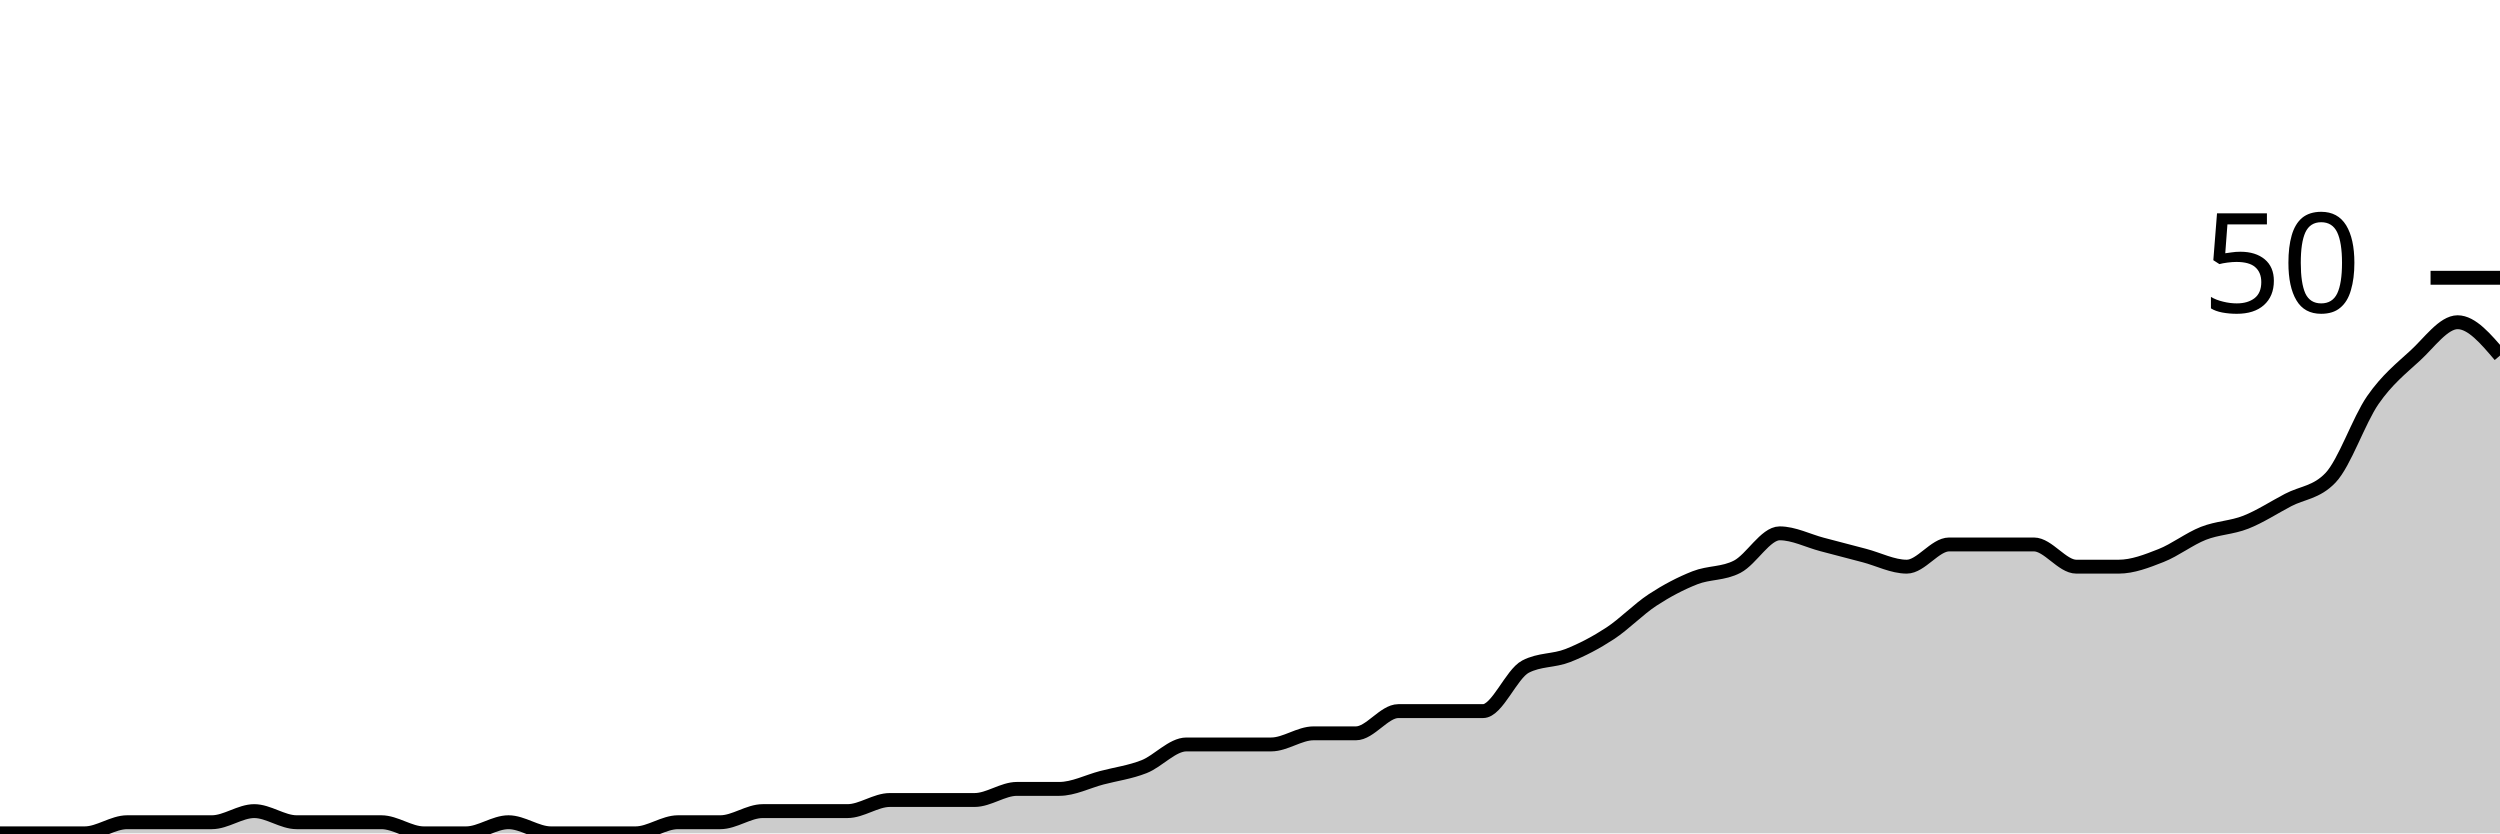
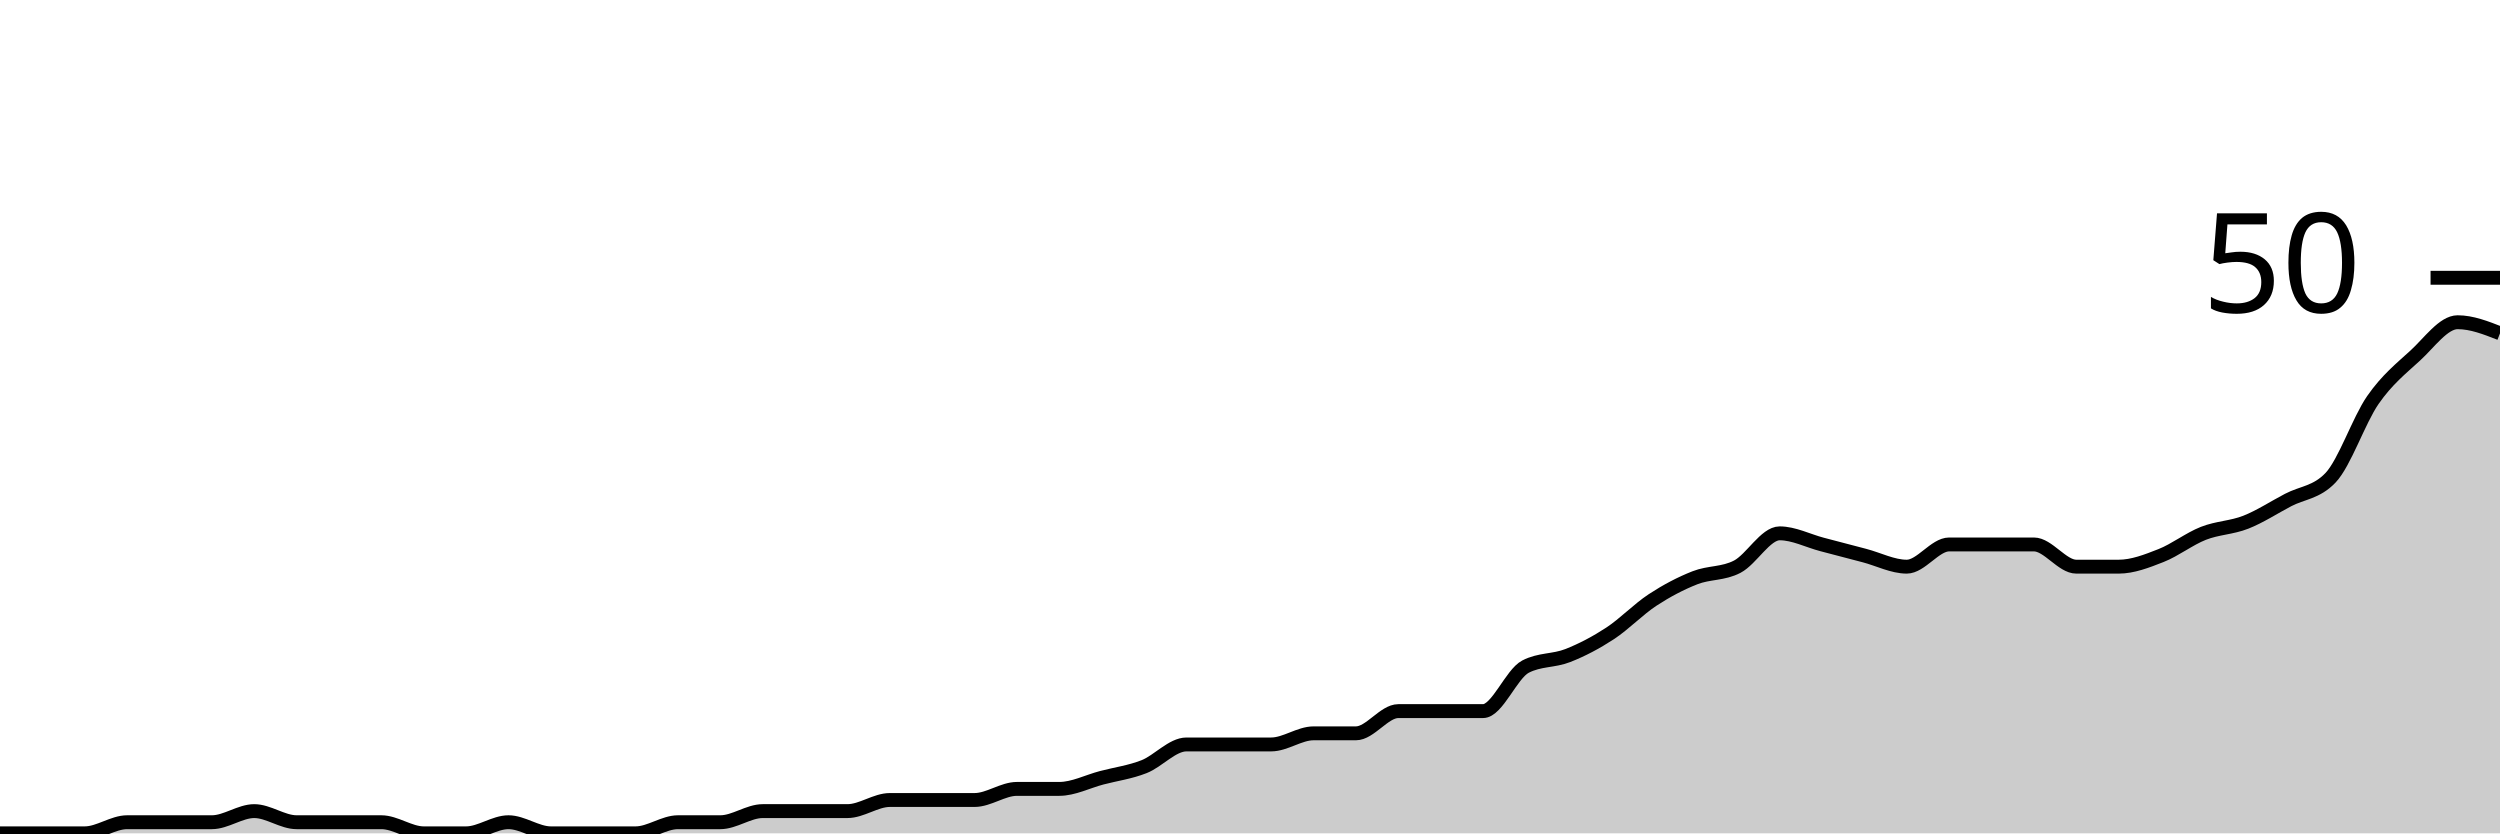
<svg xmlns="http://www.w3.org/2000/svg" viewBox="0 0 180 60">
  <g transform="translate(0,20)">
-     <path class="area" fill="rgba(0, 0, 0, 0.2)" d="M0,40C1.017,40,2.034,40,3.051,40C4.068,40,5.085,40,6.102,40C7.119,40,8.136,39.2,9.153,39.2C10.169,39.2,11.186,39.2,12.203,39.2C13.22,39.2,14.237,39.2,15.254,39.2C16.271,39.2,17.288,38.4,18.305,38.4C19.322,38.4,20.339,39.2,21.356,39.2C22.373,39.2,23.39,39.2,24.407,39.2C25.424,39.2,26.441,39.2,27.458,39.2C28.475,39.2,29.492,40,30.508,40C31.525,40,32.542,40,33.559,40C34.576,40,35.593,39.2,36.61,39.2C37.627,39.2,38.644,40,39.661,40C40.678,40,41.695,40,42.712,40C43.729,40,44.746,40,45.763,40C46.78,40,47.797,39.2,48.814,39.2C49.831,39.2,50.847,39.2,51.864,39.2C52.881,39.2,53.898,38.4,54.915,38.4C55.932,38.4,56.949,38.4,57.966,38.4C58.983,38.4,60,38.4,61.017,38.4C62.034,38.4,63.051,37.6,64.068,37.6C65.085,37.6,66.102,37.6,67.119,37.6C68.136,37.6,69.153,37.6,70.169,37.6C71.186,37.6,72.203,36.8,73.22,36.8C74.237,36.8,75.254,36.8,76.271,36.8C77.288,36.8,78.305,36.267,79.322,36C80.339,35.733,81.356,35.6,82.373,35.2C83.39,34.8,84.407,33.6,85.424,33.6C86.441,33.6,87.458,33.6,88.475,33.6C89.492,33.6,90.508,33.6,91.525,33.6C92.542,33.6,93.559,32.8,94.576,32.8C95.593,32.8,96.61,32.8,97.627,32.8C98.644,32.8,99.661,31.2,100.678,31.2C101.695,31.2,102.712,31.2,103.729,31.2C104.746,31.2,105.763,31.2,106.78,31.2C107.797,31.2,108.814,28.533,109.831,28C110.847,27.467,111.864,27.6,112.881,27.2C113.898,26.8,114.915,26.267,115.932,25.6C116.949,24.933,117.966,23.867,118.983,23.2C120,22.533,121.017,22,122.034,21.6C123.051,21.2,124.068,21.333,125.085,20.8C126.102,20.267,127.119,18.4,128.136,18.4C129.153,18.4,130.169,18.933,131.186,19.2C132.203,19.467,133.22,19.733,134.237,20C135.254,20.267,136.271,20.8,137.288,20.8C138.305,20.8,139.322,19.2,140.339,19.2C141.356,19.2,142.373,19.2,143.39,19.2C144.407,19.2,145.424,19.2,146.441,19.2C147.458,19.2,148.475,20.8,149.492,20.8C150.508,20.8,151.525,20.8,152.542,20.8C153.559,20.8,154.576,20.4,155.593,20C156.61,19.6,157.627,18.8,158.644,18.4C159.661,18,160.678,18,161.695,17.6C162.712,17.2,163.729,16.533,164.746,16C165.763,15.467,166.78,15.467,167.797,14.4C168.814,13.333,169.831,10.267,170.847,8.8C171.864,7.333,172.881,6.533,173.898,5.6C174.915,4.667,175.932,3.2,176.949,3.2C177.966,3.2,178.983,4.4,180,5.6L180,40C178.983,40,177.966,40,176.949,40C175.932,40,174.915,40,173.898,40C172.881,40,171.864,40,170.847,40C169.831,40,168.814,40,167.797,40C166.78,40,165.763,40,164.746,40C163.729,40,162.712,40,161.695,40C160.678,40,159.661,40,158.644,40C157.627,40,156.61,40,155.593,40C154.576,40,153.559,40,152.542,40C151.525,40,150.508,40,149.492,40C148.475,40,147.458,40,146.441,40C145.424,40,144.407,40,143.39,40C142.373,40,141.356,40,140.339,40C139.322,40,138.305,40,137.288,40C136.271,40,135.254,40,134.237,40C133.22,40,132.203,40,131.186,40C130.169,40,129.153,40,128.136,40C127.119,40,126.102,40,125.085,40C124.068,40,123.051,40,122.034,40C121.017,40,120,40,118.983,40C117.966,40,116.949,40,115.932,40C114.915,40,113.898,40,112.881,40C111.864,40,110.847,40,109.831,40C108.814,40,107.797,40,106.78,40C105.763,40,104.746,40,103.729,40C102.712,40,101.695,40,100.678,40C99.661,40,98.644,40,97.627,40C96.61,40,95.593,40,94.576,40C93.559,40,92.542,40,91.525,40C90.508,40,89.492,40,88.475,40C87.458,40,86.441,40,85.424,40C84.407,40,83.39,40,82.373,40C81.356,40,80.339,40,79.322,40C78.305,40,77.288,40,76.271,40C75.254,40,74.237,40,73.22,40C72.203,40,71.186,40,70.169,40C69.153,40,68.136,40,67.119,40C66.102,40,65.085,40,64.068,40C63.051,40,62.034,40,61.017,40C60,40,58.983,40,57.966,40C56.949,40,55.932,40,54.915,40C53.898,40,52.881,40,51.864,40C50.847,40,49.831,40,48.814,40C47.797,40,46.78,40,45.763,40C44.746,40,43.729,40,42.712,40C41.695,40,40.678,40,39.661,40C38.644,40,37.627,40,36.61,40C35.593,40,34.576,40,33.559,40C32.542,40,31.525,40,30.508,40C29.492,40,28.475,40,27.458,40C26.441,40,25.424,40,24.407,40C23.39,40,22.373,40,21.356,40C20.339,40,19.322,40,18.305,40C17.288,40,16.271,40,15.254,40C14.237,40,13.22,40,12.203,40C11.186,40,10.169,40,9.153,40C8.136,40,7.119,40,6.102,40C5.085,40,4.068,40,3.051,40C2.034,40,1.017,40,0,40Z" />
-     <path class="line" stroke="black" fill="none" d="M0,40C1.017,40,2.034,40,3.051,40C4.068,40,5.085,40,6.102,40C7.119,40,8.136,39.2,9.153,39.2C10.169,39.2,11.186,39.2,12.203,39.2C13.22,39.2,14.237,39.2,15.254,39.2C16.271,39.2,17.288,38.4,18.305,38.4C19.322,38.4,20.339,39.2,21.356,39.2C22.373,39.2,23.39,39.2,24.407,39.2C25.424,39.2,26.441,39.2,27.458,39.2C28.475,39.2,29.492,40,30.508,40C31.525,40,32.542,40,33.559,40C34.576,40,35.593,39.2,36.61,39.2C37.627,39.2,38.644,40,39.661,40C40.678,40,41.695,40,42.712,40C43.729,40,44.746,40,45.763,40C46.78,40,47.797,39.2,48.814,39.2C49.831,39.2,50.847,39.2,51.864,39.2C52.881,39.2,53.898,38.4,54.915,38.4C55.932,38.4,56.949,38.4,57.966,38.4C58.983,38.4,60,38.4,61.017,38.4C62.034,38.4,63.051,37.6,64.068,37.6C65.085,37.6,66.102,37.6,67.119,37.6C68.136,37.6,69.153,37.6,70.169,37.6C71.186,37.6,72.203,36.8,73.22,36.8C74.237,36.8,75.254,36.8,76.271,36.8C77.288,36.8,78.305,36.267,79.322,36C80.339,35.733,81.356,35.6,82.373,35.2C83.39,34.8,84.407,33.6,85.424,33.6C86.441,33.6,87.458,33.6,88.475,33.6C89.492,33.6,90.508,33.6,91.525,33.6C92.542,33.6,93.559,32.8,94.576,32.8C95.593,32.8,96.61,32.8,97.627,32.8C98.644,32.8,99.661,31.2,100.678,31.2C101.695,31.2,102.712,31.2,103.729,31.2C104.746,31.2,105.763,31.2,106.78,31.2C107.797,31.2,108.814,28.533,109.831,28C110.847,27.467,111.864,27.6,112.881,27.2C113.898,26.8,114.915,26.267,115.932,25.6C116.949,24.933,117.966,23.867,118.983,23.2C120,22.533,121.017,22,122.034,21.6C123.051,21.2,124.068,21.333,125.085,20.8C126.102,20.267,127.119,18.4,128.136,18.4C129.153,18.4,130.169,18.933,131.186,19.2C132.203,19.467,133.22,19.733,134.237,20C135.254,20.267,136.271,20.8,137.288,20.8C138.305,20.8,139.322,19.2,140.339,19.2C141.356,19.2,142.373,19.2,143.39,19.2C144.407,19.2,145.424,19.2,146.441,19.2C147.458,19.2,148.475,20.8,149.492,20.8C150.508,20.8,151.525,20.8,152.542,20.8C153.559,20.8,154.576,20.4,155.593,20C156.61,19.6,157.627,18.8,158.644,18.4C159.661,18,160.678,18,161.695,17.6C162.712,17.2,163.729,16.533,164.746,16C165.763,15.467,166.78,15.467,167.797,14.4C168.814,13.333,169.831,10.267,170.847,8.8C171.864,7.333,172.881,6.533,173.898,5.6C174.915,4.667,175.932,3.2,176.949,3.2C177.966,3.2,178.983,4.4,180,5.6" />
+     <path class="area" fill="rgba(0, 0, 0, 0.2)" d="M0,40C1.017,40,2.034,40,3.051,40C4.068,40,5.085,40,6.102,40C7.119,40,8.136,39.2,9.153,39.2C10.169,39.2,11.186,39.2,12.203,39.2C13.22,39.2,14.237,39.2,15.254,39.2C16.271,39.2,17.288,38.4,18.305,38.4C19.322,38.4,20.339,39.2,21.356,39.2C22.373,39.2,23.39,39.2,24.407,39.2C25.424,39.2,26.441,39.2,27.458,39.2C28.475,39.2,29.492,40,30.508,40C31.525,40,32.542,40,33.559,40C34.576,40,35.593,39.2,36.61,39.2C37.627,39.2,38.644,40,39.661,40C40.678,40,41.695,40,42.712,40C43.729,40,44.746,40,45.763,40C46.78,40,47.797,39.2,48.814,39.2C49.831,39.2,50.847,39.2,51.864,39.2C52.881,39.2,53.898,38.4,54.915,38.4C55.932,38.4,56.949,38.4,57.966,38.4C58.983,38.4,60,38.4,61.017,38.4C62.034,38.4,63.051,37.6,64.068,37.6C65.085,37.6,66.102,37.6,67.119,37.6C68.136,37.6,69.153,37.6,70.169,37.6C71.186,37.6,72.203,36.8,73.22,36.8C74.237,36.8,75.254,36.8,76.271,36.8C77.288,36.8,78.305,36.267,79.322,36C80.339,35.733,81.356,35.6,82.373,35.2C83.39,34.8,84.407,33.6,85.424,33.6C86.441,33.6,87.458,33.6,88.475,33.6C89.492,33.6,90.508,33.6,91.525,33.6C92.542,33.6,93.559,32.8,94.576,32.8C95.593,32.8,96.61,32.8,97.627,32.8C98.644,32.8,99.661,31.2,100.678,31.2C101.695,31.2,102.712,31.2,103.729,31.2C104.746,31.2,105.763,31.2,106.78,31.2C107.797,31.2,108.814,28.533,109.831,28C110.847,27.467,111.864,27.6,112.881,27.2C113.898,26.8,114.915,26.267,115.932,25.6C116.949,24.933,117.966,23.867,118.983,23.2C120,22.533,121.017,22,122.034,21.6C123.051,21.2,124.068,21.333,125.085,20.8C126.102,20.267,127.119,18.4,128.136,18.4C129.153,18.4,130.169,18.933,131.186,19.2C132.203,19.467,133.22,19.733,134.237,20C135.254,20.267,136.271,20.8,137.288,20.8C138.305,20.8,139.322,19.2,140.339,19.2C141.356,19.2,142.373,19.2,143.39,19.2C144.407,19.2,145.424,19.2,146.441,19.2C147.458,19.2,148.475,20.8,149.492,20.8C150.508,20.8,151.525,20.8,152.542,20.8C153.559,20.8,154.576,20.4,155.593,20C156.61,19.6,157.627,18.8,158.644,18.4C159.661,18,160.678,18,161.695,17.6C162.712,17.2,163.729,16.533,164.746,16C165.763,15.467,166.78,15.467,167.797,14.4C168.814,13.333,169.831,10.267,170.847,8.8C171.864,7.333,172.881,6.533,173.898,5.6C174.915,4.667,175.932,3.2,176.949,3.2C177.966,3.2,178.983,3.6,180,4L180,40C178.983,40,177.966,40,176.949,40C175.932,40,174.915,40,173.898,40C172.881,40,171.864,40,170.847,40C169.831,40,168.814,40,167.797,40C166.78,40,165.763,40,164.746,40C163.729,40,162.712,40,161.695,40C160.678,40,159.661,40,158.644,40C157.627,40,156.61,40,155.593,40C154.576,40,153.559,40,152.542,40C151.525,40,150.508,40,149.492,40C148.475,40,147.458,40,146.441,40C145.424,40,144.407,40,143.39,40C142.373,40,141.356,40,140.339,40C139.322,40,138.305,40,137.288,40C136.271,40,135.254,40,134.237,40C133.22,40,132.203,40,131.186,40C130.169,40,129.153,40,128.136,40C127.119,40,126.102,40,125.085,40C124.068,40,123.051,40,122.034,40C121.017,40,120,40,118.983,40C117.966,40,116.949,40,115.932,40C114.915,40,113.898,40,112.881,40C111.864,40,110.847,40,109.831,40C108.814,40,107.797,40,106.78,40C105.763,40,104.746,40,103.729,40C102.712,40,101.695,40,100.678,40C99.661,40,98.644,40,97.627,40C96.61,40,95.593,40,94.576,40C93.559,40,92.542,40,91.525,40C90.508,40,89.492,40,88.475,40C87.458,40,86.441,40,85.424,40C84.407,40,83.39,40,82.373,40C81.356,40,80.339,40,79.322,40C78.305,40,77.288,40,76.271,40C75.254,40,74.237,40,73.22,40C72.203,40,71.186,40,70.169,40C69.153,40,68.136,40,67.119,40C66.102,40,65.085,40,64.068,40C63.051,40,62.034,40,61.017,40C60,40,58.983,40,57.966,40C56.949,40,55.932,40,54.915,40C53.898,40,52.881,40,51.864,40C50.847,40,49.831,40,48.814,40C47.797,40,46.78,40,45.763,40C44.746,40,43.729,40,42.712,40C41.695,40,40.678,40,39.661,40C38.644,40,37.627,40,36.61,40C35.593,40,34.576,40,33.559,40C32.542,40,31.525,40,30.508,40C29.492,40,28.475,40,27.458,40C26.441,40,25.424,40,24.407,40C23.39,40,22.373,40,21.356,40C20.339,40,19.322,40,18.305,40C17.288,40,16.271,40,15.254,40C14.237,40,13.22,40,12.203,40C11.186,40,10.169,40,9.153,40C8.136,40,7.119,40,6.102,40C5.085,40,4.068,40,3.051,40C2.034,40,1.017,40,0,40Z" />
+     <path class="line" stroke="black" fill="none" d="M0,40C1.017,40,2.034,40,3.051,40C4.068,40,5.085,40,6.102,40C7.119,40,8.136,39.2,9.153,39.2C10.169,39.2,11.186,39.2,12.203,39.2C13.22,39.2,14.237,39.2,15.254,39.2C16.271,39.2,17.288,38.4,18.305,38.4C19.322,38.4,20.339,39.2,21.356,39.2C22.373,39.2,23.39,39.2,24.407,39.2C25.424,39.2,26.441,39.2,27.458,39.2C28.475,39.2,29.492,40,30.508,40C31.525,40,32.542,40,33.559,40C34.576,40,35.593,39.2,36.61,39.2C37.627,39.2,38.644,40,39.661,40C40.678,40,41.695,40,42.712,40C43.729,40,44.746,40,45.763,40C46.78,40,47.797,39.2,48.814,39.2C49.831,39.2,50.847,39.2,51.864,39.2C52.881,39.2,53.898,38.4,54.915,38.4C55.932,38.4,56.949,38.4,57.966,38.4C58.983,38.4,60,38.4,61.017,38.4C62.034,38.4,63.051,37.6,64.068,37.6C65.085,37.6,66.102,37.6,67.119,37.6C68.136,37.6,69.153,37.6,70.169,37.6C71.186,37.6,72.203,36.8,73.22,36.8C74.237,36.8,75.254,36.8,76.271,36.8C77.288,36.8,78.305,36.267,79.322,36C80.339,35.733,81.356,35.6,82.373,35.2C83.39,34.8,84.407,33.6,85.424,33.6C86.441,33.6,87.458,33.6,88.475,33.6C89.492,33.6,90.508,33.6,91.525,33.6C92.542,33.6,93.559,32.8,94.576,32.8C95.593,32.8,96.61,32.8,97.627,32.8C98.644,32.8,99.661,31.2,100.678,31.2C101.695,31.2,102.712,31.2,103.729,31.2C104.746,31.2,105.763,31.2,106.78,31.2C107.797,31.2,108.814,28.533,109.831,28C110.847,27.467,111.864,27.6,112.881,27.2C113.898,26.8,114.915,26.267,115.932,25.6C116.949,24.933,117.966,23.867,118.983,23.2C120,22.533,121.017,22,122.034,21.6C123.051,21.2,124.068,21.333,125.085,20.8C126.102,20.267,127.119,18.4,128.136,18.4C129.153,18.4,130.169,18.933,131.186,19.2C132.203,19.467,133.22,19.733,134.237,20C135.254,20.267,136.271,20.8,137.288,20.8C138.305,20.8,139.322,19.2,140.339,19.2C141.356,19.2,142.373,19.2,143.39,19.2C144.407,19.2,145.424,19.2,146.441,19.2C147.458,19.2,148.475,20.8,149.492,20.8C150.508,20.8,151.525,20.8,152.542,20.8C153.559,20.8,154.576,20.4,155.593,20C156.61,19.6,157.627,18.8,158.644,18.4C159.661,18,160.678,18,161.695,17.6C162.712,17.2,163.729,16.533,164.746,16C165.763,15.467,166.78,15.467,167.797,14.4C168.814,13.333,169.831,10.267,170.847,8.8C171.864,7.333,172.881,6.533,173.898,5.6C174.915,4.667,175.932,3.2,176.949,3.2C177.966,3.2,178.983,3.6,180,4" />
    <path class="axis-ceiling" stroke-width="1" stroke="black" fill="none" d="M175,0L180,0" />
    <text class="axis-ceiling-label" font-family="sans-serif" text-anchor="end" font-size="10px" x="170" y="2.5">50</text>
  </g>
</svg>
